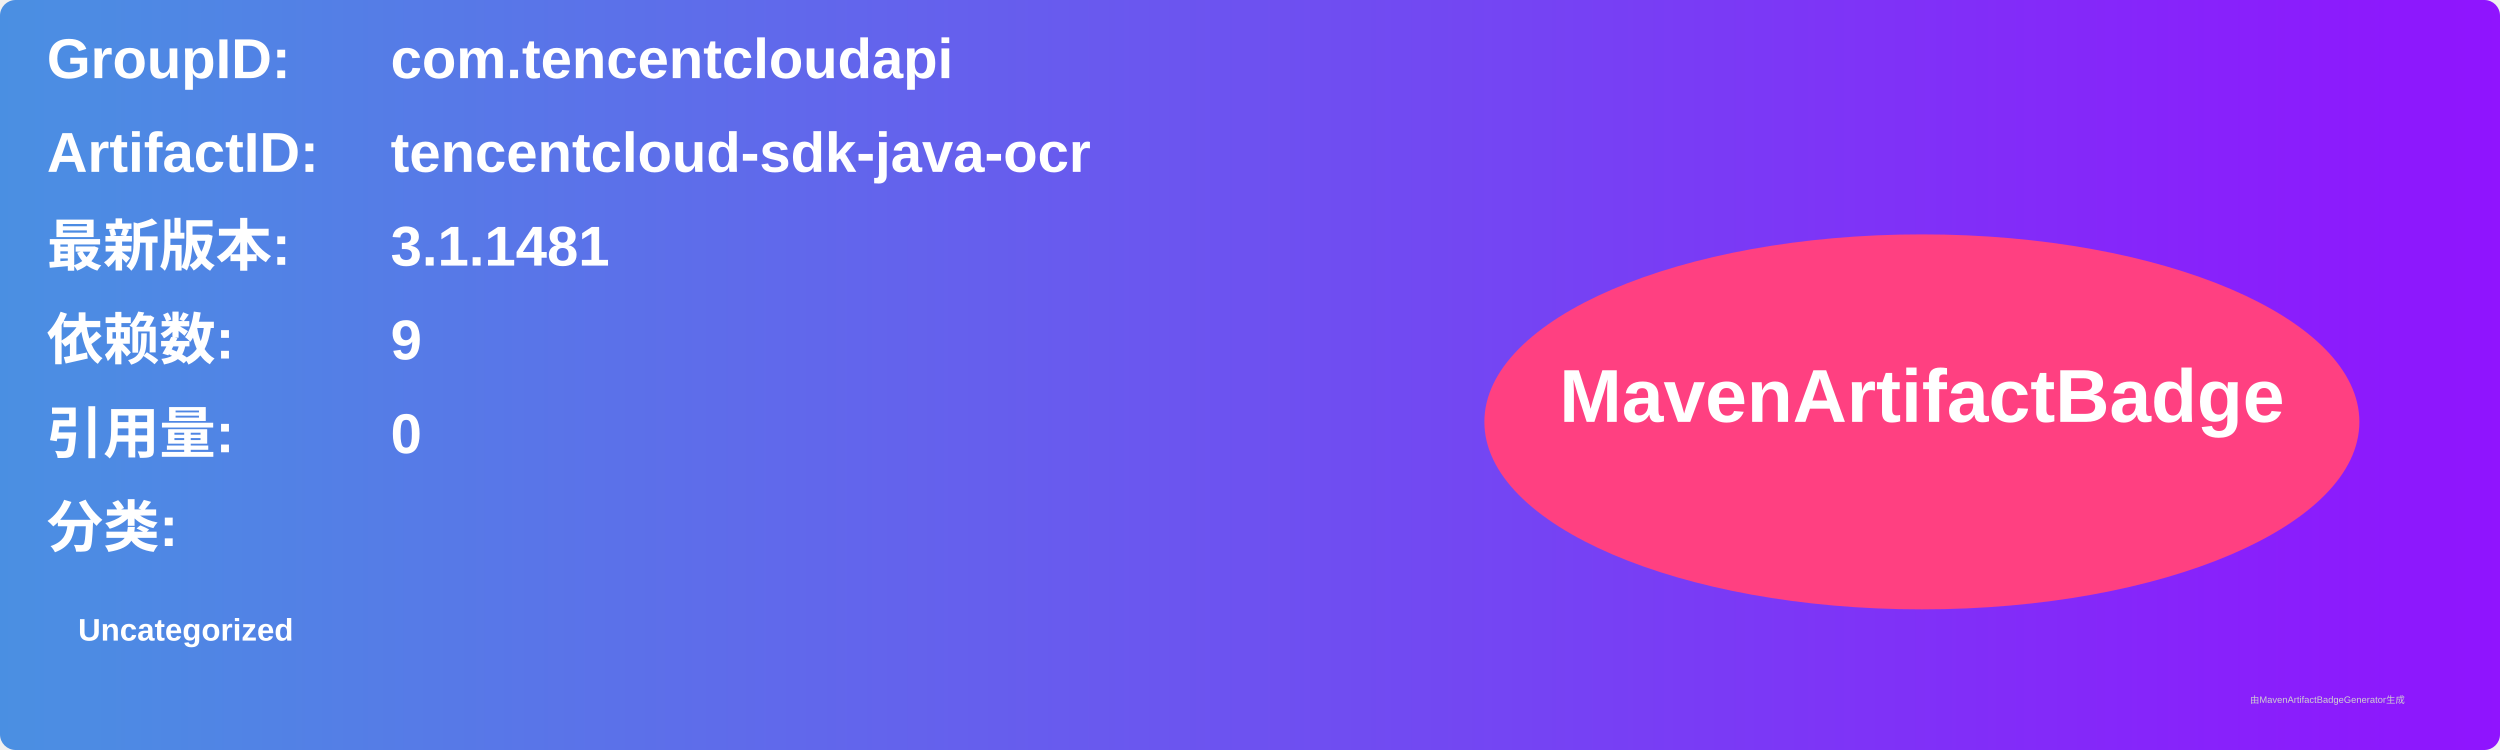
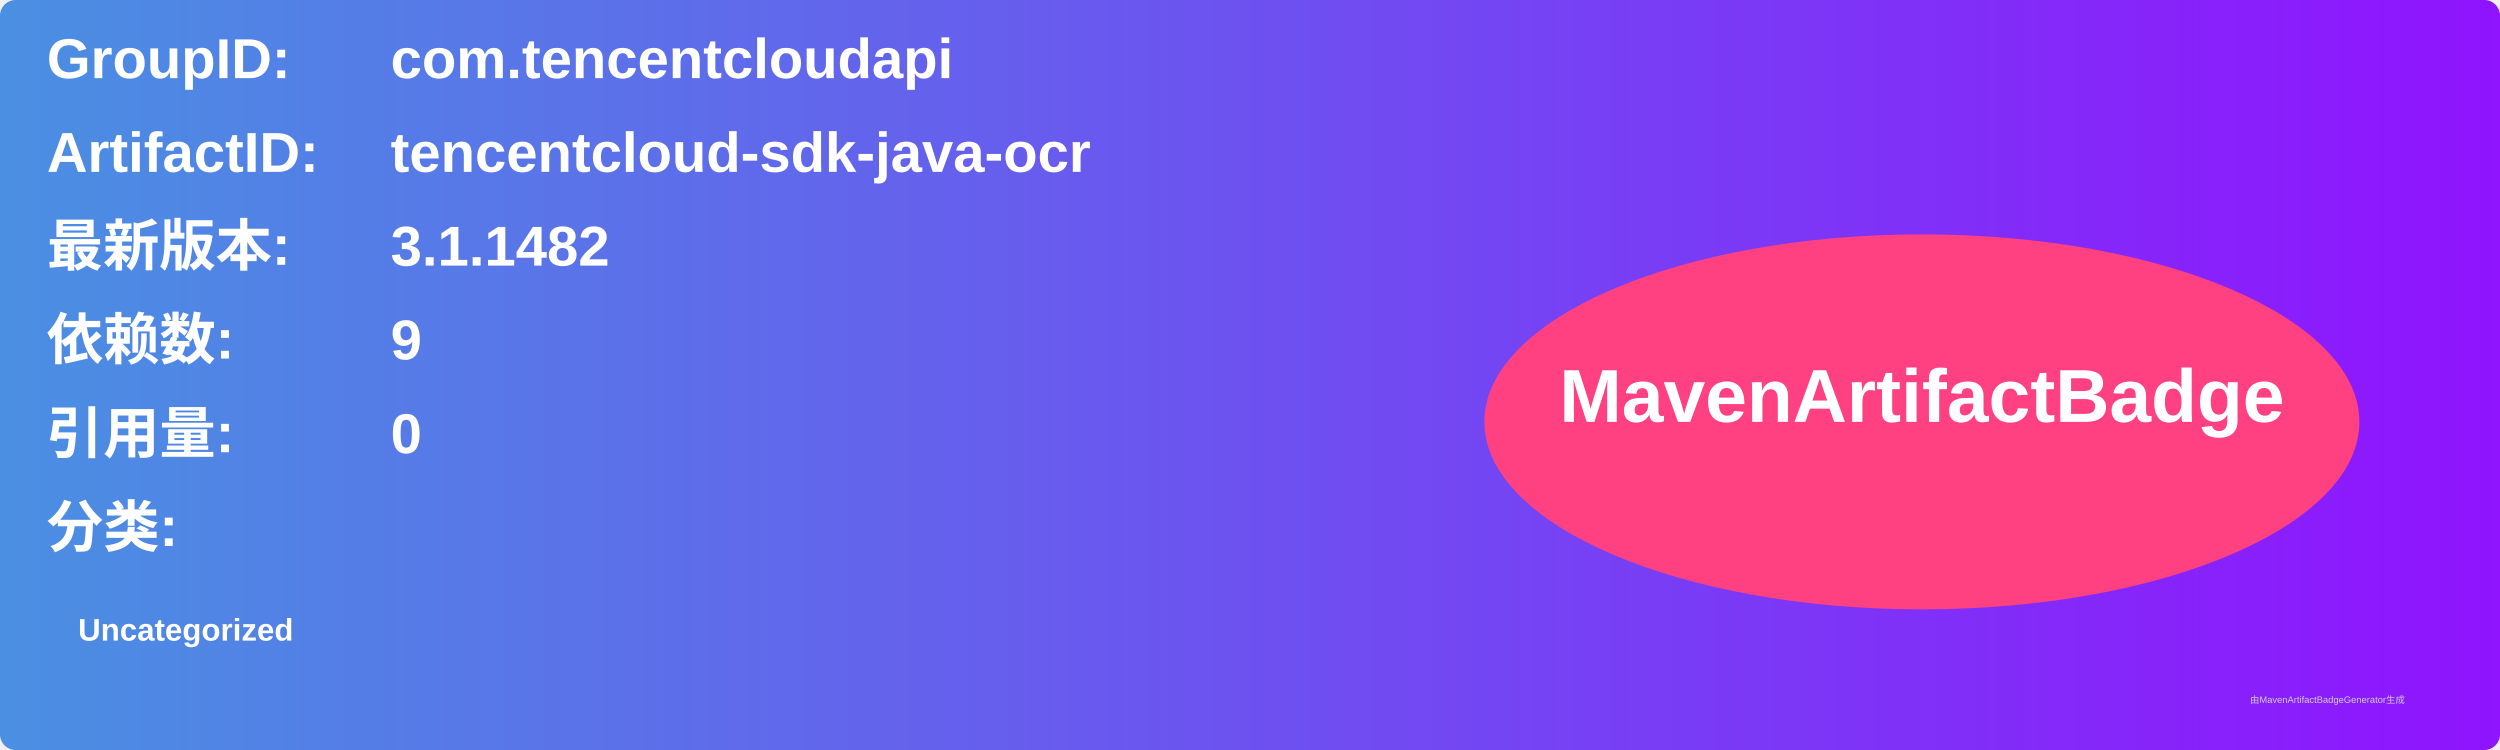
<svg xmlns="http://www.w3.org/2000/svg" width="800" height="240" viewBox="0 0 800 240">
  <linearGradient id="grad" x1="0%" y1="0%" x2="100%" y2="0%">
    <stop offset="0%" stop-color="#4a90e2" />
    <stop offset="100%" stop-color="#9013fe" />
  </linearGradient>
  <rect width="100%" height="100%" rx="5" ry="5" fill="url(#grad)" />
  <g transform="translate(15, 15)">
    <text x="0" y="10" font-family="Arial" font-size="18" fill="white" font-weight="bold" width="260">GroupID:</text>
    <text x="110" y="10" font-family="Arial" font-size="18" fill="white" font-weight="bold" width="460">com.tencentcloudapi</text>
    <text x="0" y="40" font-family="Arial" font-size="18" fill="white" font-weight="bold" width="260">ArtifactID:</text>
    <text x="110" y="40" font-family="Arial" font-size="18" fill="white" font-weight="bold" width="460">tencentcloud-sdk-java-ocr</text>
    <text x="0" y="70" font-family="Arial" font-size="18" fill="white" font-weight="bold">最新版本:</text>
    <text x="110" y="70" font-family="Arial" font-size="18" fill="white" font-weight="bold">
-       <tspan font-weight="bold">3.1.1481</tspan>
+       <tspan font-weight="bold">3.1.1482</tspan>
    </text>
    <text x="0" y="100" font-family="Arial" font-size="18" fill="white" font-weight="bold">依赖数: </text>
    <text x="110" y="100" font-family="Arial" font-size="18" fill="white">
      <tspan font-weight="bold">9</tspan>
    </text>
    <text x="0" y="130" font-family="Arial" font-size="18" fill="white" font-weight="bold">引用量: </text>
    <text x="110" y="130" font-family="Arial" font-size="18" fill="white">
      <tspan font-weight="bold">0</tspan>
    </text>
    <text x="0" y="160" font-family="Arial" font-size="18" fill="white" font-weight="bold">分类:</text>
    <text x="10" y="190" font-family="Arial" font-size="10" fill="white">
      <tspan font-weight="bold">Uncategorized</tspan>
    </text>
    <ellipse cx="600" cy="120" rx="140" ry="60" fill="#ff4081" />
    <text x="600" y="120" text-anchor="middle" font-family="Arial" font-size="24" fill="white" font-weight="bold">MavenArtifactBadge</text>
  </g>
  <text x="720" y="225" font-family="Arial" font-size="3" fill="#d0d0d0">由MavenArtifactBadgeGenerator生成</text>
</svg>
